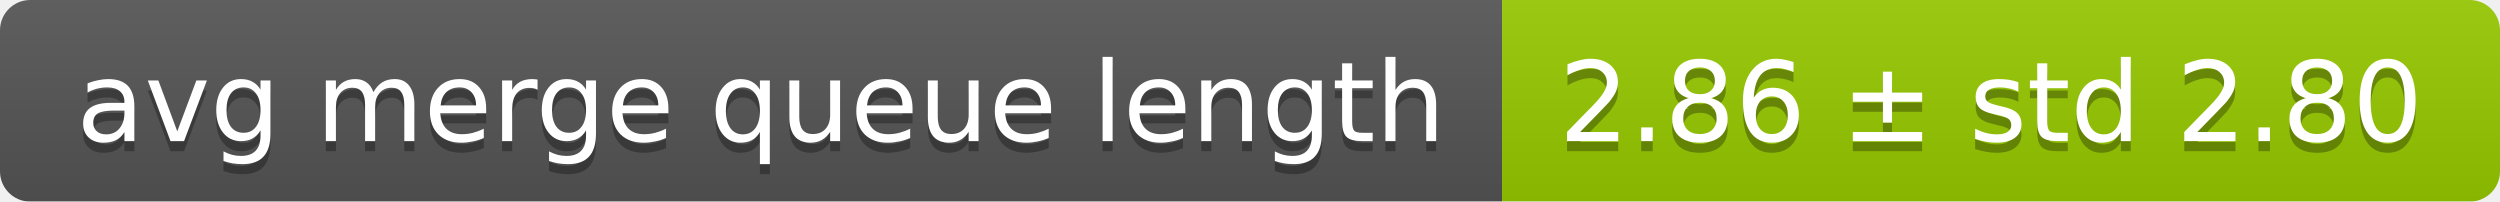
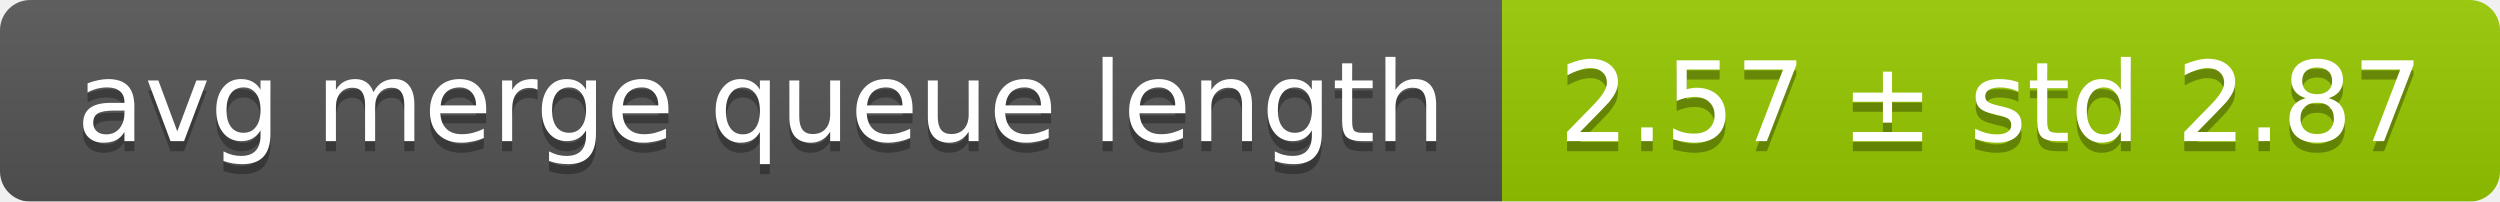
<svg xmlns="http://www.w3.org/2000/svg" width="248" height="20">
  <linearGradient id="smooth" x2="0" y2="100%">
    <stop offset="0" stop-color="#bbb" stop-opacity=".1" />
    <stop offset="1" stop-opacity=".1" />
  </linearGradient>
  <mask id="round">
    <rect width="248" height="20" rx="3" fill="#fff" />
  </mask>
  <g mask="url(#round)">
    <rect width="149" height="20" fill="#555" />
    <rect x="149" width="99" height="20" fill="#97ca00" />
    <rect width="248" height="20" fill="url(#smooth)" />
  </g>
  <g fill="#fff" text-anchor="middle" font-family="DejaVu Sans,Verdana,Geneva,sans-serif" font-size="11">
    <text x="75.5" y="15" fill="#010101" fill-opacity=".3">avg merge queue length</text>
    <text x="75.5" y="14">avg merge queue length</text>
-     <text x="197.5" y="15" fill="#010101" fill-opacity=".3">2.86 ± std 2.80</text>
-     <text x="197.5" y="14">2.86 ± std 2.80</text>
+     <text x="197.5" y="15" fill="#010101" fill-opacity=".3">2.57 ± std 2.87</text>
+     <text x="197.5" y="14">2.57 ± std 2.87</text>
  </g>
</svg>
